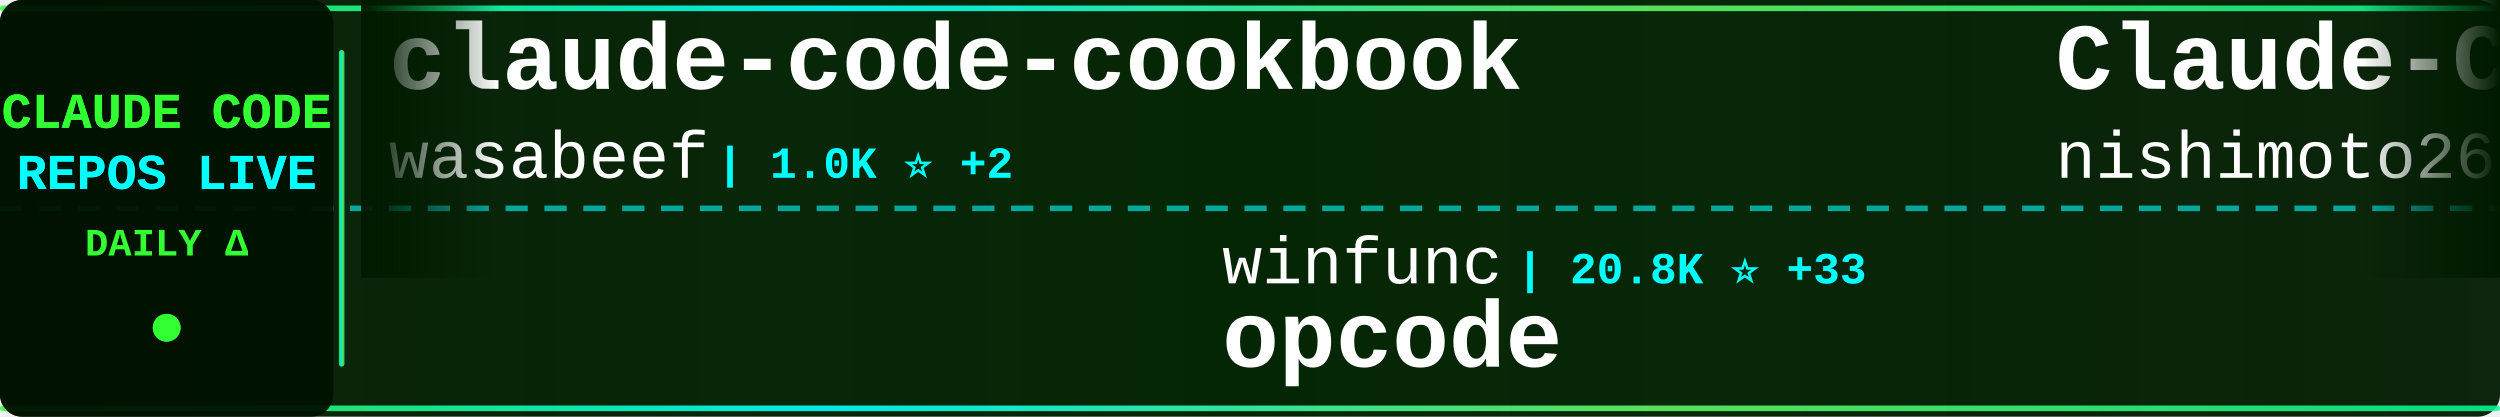
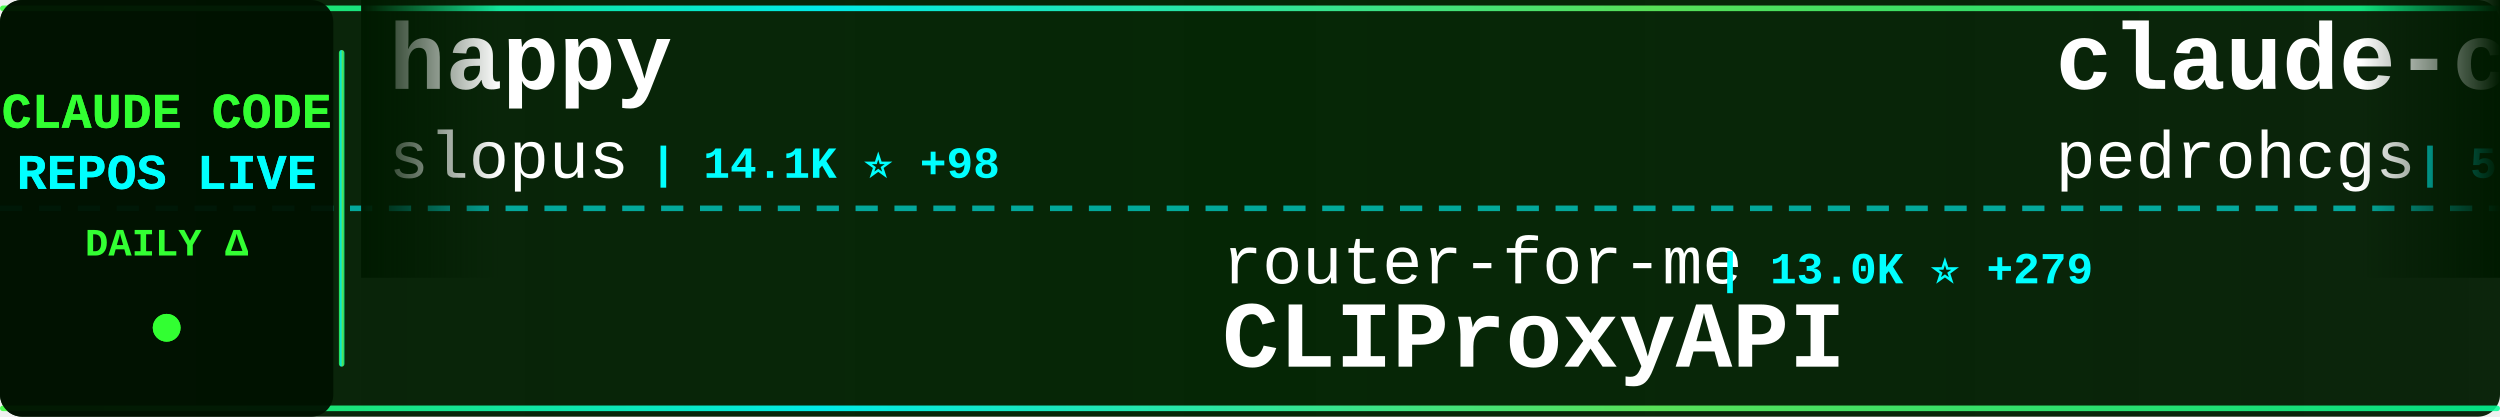
<svg xmlns="http://www.w3.org/2000/svg" width="900" height="150">
  <defs>
    <linearGradient id="tickerBg" x1="0%" y1="0%" x2="100%" y2="0%">
      <stop offset="0%" style="stop-color:#001a00;stop-opacity:0.95" />
      <stop offset="50%" style="stop-color:#002200;stop-opacity:0.98" />
      <stop offset="100%" style="stop-color:#001a00;stop-opacity:0.95" />
    </linearGradient>
    <linearGradient id="borderGrad" x1="0%" y1="0%" x2="100%" y2="0%">
      <stop offset="0%" style="stop-color:#33ff33;stop-opacity:0.85">
        <animate attributeName="stop-opacity" values="0.85;1;0.85" dur="2s" repeatCount="indefinite" />
      </stop>
      <stop offset="33%" style="stop-color:#00ffff;stop-opacity:0.9">
        <animate attributeName="stop-opacity" values="0.9;1;0.9" dur="2.2s" repeatCount="indefinite" />
      </stop>
      <stop offset="66%" style="stop-color:#66ff66;stop-opacity:0.85">
        <animate attributeName="stop-opacity" values="0.85;1;0.85" dur="1.8s" repeatCount="indefinite" />
      </stop>
      <stop offset="100%" style="stop-color:#00ff99;stop-opacity:0.85">
        <animate attributeName="stop-opacity" values="0.85;1;0.85" dur="2s" repeatCount="indefinite" />
      </stop>
    </linearGradient>
    <filter id="textGlow">
      <feGaussianBlur stdDeviation="0.1" result="coloredBlur" />
      <feMerge>
        <feMergeNode in="coloredBlur" />
        <feMergeNode in="SourceGraphic" />
      </feMerge>
    </filter>
    <filter id="metricGlow">
      <feGaussianBlur stdDeviation="0.2" result="coloredBlur" />
      <feMerge>
        <feMergeNode in="coloredBlur" />
        <feMergeNode in="SourceGraphic" />
      </feMerge>
    </filter>
    <linearGradient id="leftFade" x1="0%" y1="0%" x2="100%" y2="0%">
      <stop offset="0%" style="stop-color:#001a00;stop-opacity:1" />
      <stop offset="100%" style="stop-color:#001a00;stop-opacity:0" />
    </linearGradient>
    <linearGradient id="rightFade" x1="0%" y1="0%" x2="100%" y2="0%">
      <stop offset="0%" style="stop-color:#001a00;stop-opacity:0" />
      <stop offset="100%" style="stop-color:#001a00;stop-opacity:1" />
    </linearGradient>
  </defs>
  <rect width="900" height="150" fill="url(#tickerBg)" rx="8" />
  <rect x="0" y="2" width="900" height="2" fill="url(#borderGrad)" rx="1" />
  <rect x="0" y="146" width="900" height="2" fill="url(#borderGrad)" rx="1" />
  <line x1="0" y1="75" x2="900" y2="75" stroke="#00ffff" stroke-width="2" stroke-dasharray="8 6" opacity="0.6" />
  <rect x="0" y="0" width="120" height="150" fill="#001100" opacity="0.95" rx="8" />
  <text x="60" y="46" font-family="'Courier New', monospace" font-size="18" font-weight="bold" fill="#33ff33" text-anchor="middle" filter="url(#textGlow)">
    CLAUDE CODE
  </text>
  <text x="60" y="68" font-family="'Courier New', monospace" font-size="18" font-weight="bold" fill="#00ffff" text-anchor="middle" filter="url(#textGlow)">
    REPOS LIVE
  </text>
  <text x="60" y="92" font-family="'Courier New', monospace" font-size="14" font-weight="bold" fill="#33ff33" text-anchor="middle">
    DAILY Δ
  </text>
  <circle cx="60" cy="118" r="5" fill="#33ff33" filter="url(#metricGlow)">
    <animate attributeName="r" values="4;6;4" dur="1.5s" repeatCount="indefinite" />
    <animate attributeName="opacity" values="0.6;1;0.6" dur="1.5s" repeatCount="indefinite" />
  </circle>
  <rect x="122" y="18" width="2" height="114" fill="url(#borderGrad)" rx="1" />
  <clipPath id="tickerClip">
    <rect x="130" y="0" width="770" height="150" />
  </clipPath>
  <g clip-path="url(#tickerClip)">
    <g id="tickerItems">
      <animateTransform attributeName="transform" attributeType="XML" type="translate" from="0 0" to="-3000 0" dur="54s" repeatCount="indefinite" />
      <g transform="translate(0, 0)">
-         <text x="140" y="32" font-family="'Courier New', monospace" font-size="34" font-weight="bold" fill="#ffffff">claude-code-cookbook</text>
-         <text x="140" y="64" font-family="'Courier New', monospace" font-size="24" font-weight="normal" fill="#ffffff" opacity="1.0">wasabeef</text>
-         <text x="258" y="64" font-family="'Courier New', monospace" font-size="16" font-weight="bold" fill="#00ffff"> | 1.0K ⭐ +2</text>
+         <text x="140" y="32" font-family="'Courier New', monospace" font-size="34" font-weight="bold" fill="#ffffff">happy</text>
+         <text x="140" y="64" font-family="'Courier New', monospace" font-size="24" font-weight="normal" fill="#ffffff" opacity="1.0">slopus</text>
+         <text x="234" y="64" font-family="'Courier New', monospace" font-size="16" font-weight="bold" fill="#00ffff"> | 14.1K ⭐ +98</text>
      </g>
      <g transform="translate(300, 0)">
-         <text x="140" y="102" font-family="'Courier New', monospace" font-size="24" font-weight="normal" fill="#ffffff" opacity="1.0">winfunc</text>
-         <text x="246" y="102" font-family="'Courier New', monospace" font-size="16" font-weight="bold" fill="#00ffff"> | 20.8K ⭐ +33</text>
-         <text x="140" y="132" font-family="'Courier New', monospace" font-size="34" font-weight="bold" fill="#ffffff">opcode</text>
+         <text x="140" y="102" font-family="'Courier New', monospace" font-size="24" font-weight="normal" fill="#ffffff" opacity="1.0">router-for-me</text>
+         <text x="318" y="102" font-family="'Courier New', monospace" font-size="16" font-weight="bold" fill="#00ffff"> | 13.0K ⭐ +279</text>
+         <text x="140" y="132" font-family="'Courier New', monospace" font-size="34" font-weight="bold" fill="#ffffff">CLIProxyAPI</text>
      </g>
      <g transform="translate(600, 0)">
-         <text x="140" y="32" font-family="'Courier New', monospace" font-size="34" font-weight="bold" fill="#ffffff">Claude-Code-Communicatio...</text>
-         <text x="140" y="64" font-family="'Courier New', monospace" font-size="24" font-weight="normal" fill="#ffffff" opacity="1.0">nishimoto265</text>
-         <text x="306" y="64" font-family="'Courier New', monospace" font-size="16" font-weight="bold" fill="#00ffff"> | 492 ⭐</text>
+         <text x="140" y="32" font-family="'Courier New', monospace" font-size="34" font-weight="bold" fill="#ffffff">claude-code-my-workflow</text>
+         <text x="140" y="64" font-family="'Courier New', monospace" font-size="24" font-weight="normal" fill="#ffffff" opacity="1.0">pedrohcgs</text>
+         <text x="270" y="64" font-family="'Courier New', monospace" font-size="16" font-weight="bold" fill="#00ffff"> | 515 ⭐ +7</text>
      </g>
      <g transform="translate(900, 0)">
-         <text x="140" y="102" font-family="'Courier New', monospace" font-size="24" font-weight="normal" fill="#ffffff" opacity="1.0">anthropics</text>
-         <text x="282" y="102" font-family="'Courier New', monospace" font-size="16" font-weight="bold" fill="#00ffff"> | 82.5K ⭐ +1.3K</text>
-         <text x="140" y="132" font-family="'Courier New', monospace" font-size="34" font-weight="bold" fill="#ffffff">skills</text>
+         <text x="140" y="102" font-family="'Courier New', monospace" font-size="24" font-weight="normal" fill="#ffffff" opacity="1.0">musistudio</text>
+         <text x="282" y="102" font-family="'Courier New', monospace" font-size="16" font-weight="bold" fill="#00ffff"> | 28.9K ⭐ +91</text>
+         <text x="140" y="132" font-family="'Courier New', monospace" font-size="34" font-weight="bold" fill="#ffffff">claude-code-router</text>
      </g>
      <g transform="translate(1200, 0)">
-         <text x="140" y="32" font-family="'Courier New', monospace" font-size="34" font-weight="bold" fill="#ffffff">claude-agent-sdk-python</text>
-         <text x="140" y="64" font-family="'Courier New', monospace" font-size="24" font-weight="normal" fill="#ffffff" opacity="1.0">anthropics</text>
-         <text x="282" y="64" font-family="'Courier New', monospace" font-size="16" font-weight="bold" fill="#00ffff"> | 5.1K ⭐ +27</text>
+         <text x="140" y="32" font-family="'Courier New', monospace" font-size="34" font-weight="bold" fill="#ffffff">spec-kit</text>
+         <text x="140" y="64" font-family="'Courier New', monospace" font-size="24" font-weight="normal" fill="#ffffff" opacity="1.0">github</text>
+         <text x="234" y="64" font-family="'Courier New', monospace" font-size="16" font-weight="bold" fill="#00ffff"> | 73.7K ⭐ +326</text>
      </g>
      <g transform="translate(1500, 0)">
-         <text x="140" y="102" font-family="'Courier New', monospace" font-size="24" font-weight="normal" fill="#ffffff" opacity="1.0">siteboon</text>
-         <text x="258" y="102" font-family="'Courier New', monospace" font-size="16" font-weight="bold" fill="#00ffff"> | 7.6K ⭐ +64</text>
-         <text x="140" y="132" font-family="'Courier New', monospace" font-size="34" font-weight="bold" fill="#ffffff">claudecodeui</text>
+         <text x="140" y="102" font-family="'Courier New', monospace" font-size="24" font-weight="normal" fill="#ffffff" opacity="1.0">severity1</text>
+         <text x="270" y="102" font-family="'Courier New', monospace" font-size="16" font-weight="bold" fill="#00ffff"> | 1.2K ⭐ +2</text>
+         <text x="140" y="132" font-family="'Courier New', monospace" font-size="34" font-weight="bold" fill="#ffffff">claude-code-prompt-impro...</text>
      </g>
      <g transform="translate(1800, 0)">
-         <text x="140" y="32" font-family="'Courier New', monospace" font-size="34" font-weight="bold" fill="#ffffff">claude-code-config</text>
-         <text x="140" y="64" font-family="'Courier New', monospace" font-size="24" font-weight="normal" fill="#ffffff" opacity="1.0">jarrodwatts</text>
-         <text x="294" y="64" font-family="'Courier New', monospace" font-size="16" font-weight="bold" fill="#00ffff"> | 955 ⭐ +3</text>
+         <text x="140" y="32" font-family="'Courier New', monospace" font-size="34" font-weight="bold" fill="#ffffff">claude-code-action</text>
+         <text x="140" y="64" font-family="'Courier New', monospace" font-size="24" font-weight="normal" fill="#ffffff" opacity="1.0">anthropics</text>
+         <text x="282" y="64" font-family="'Courier New', monospace" font-size="16" font-weight="bold" fill="#00ffff"> | 6.0K ⭐ +25</text>
      </g>
      <g transform="translate(2100, 0)">
-         <text x="140" y="102" font-family="'Courier New', monospace" font-size="24" font-weight="normal" fill="#ffffff" opacity="1.0">severity1</text>
-         <text x="270" y="102" font-family="'Courier New', monospace" font-size="16" font-weight="bold" fill="#00ffff"> | 1.2K ⭐ +1</text>
-         <text x="140" y="132" font-family="'Courier New', monospace" font-size="34" font-weight="bold" fill="#ffffff">claude-code-prompt-impro...</text>
+         <text x="140" y="102" font-family="'Courier New', monospace" font-size="24" font-weight="normal" fill="#ffffff" opacity="1.0">lst97</text>
+         <text x="222" y="102" font-family="'Courier New', monospace" font-size="16" font-weight="bold" fill="#00ffff"> | 1.4K ⭐ +2</text>
+         <text x="140" y="132" font-family="'Courier New', monospace" font-size="34" font-weight="bold" fill="#ffffff">claude-code-sub-agents</text>
      </g>
      <g transform="translate(2400, 0)">
-         <text x="140" y="32" font-family="'Courier New', monospace" font-size="34" font-weight="bold" fill="#ffffff">claude-code-reverse</text>
-         <text x="140" y="64" font-family="'Courier New', monospace" font-size="24" font-weight="normal" fill="#ffffff" opacity="1.0">Yuyz0112</text>
-         <text x="258" y="64" font-family="'Courier New', monospace" font-size="16" font-weight="bold" fill="#00ffff"> | 2.1K ⭐ +6</text>
+         <text x="140" y="32" font-family="'Courier New', monospace" font-size="34" font-weight="bold" fill="#ffffff">claude-code</text>
+         <text x="140" y="64" font-family="'Courier New', monospace" font-size="24" font-weight="normal" fill="#ffffff" opacity="1.0">anthropics</text>
+         <text x="282" y="64" font-family="'Courier New', monospace" font-size="16" font-weight="bold" fill="#00ffff"> | 73.3K ⭐ +474</text>
      </g>
      <g transform="translate(2700, 0)">
-         <text x="140" y="102" font-family="'Courier New', monospace" font-size="24" font-weight="normal" fill="#ffffff" opacity="1.0">zhukunpenglinyutong</text>
-         <text x="390" y="102" font-family="'Courier New', monospace" font-size="16" font-weight="bold" fill="#00ffff"> | 1.5K ⭐ +19</text>
-         <text x="140" y="132" font-family="'Courier New', monospace" font-size="34" font-weight="bold" fill="#ffffff">idea-claude-code-gui</text>
+         <text x="140" y="102" font-family="'Courier New', monospace" font-size="24" font-weight="normal" fill="#ffffff" opacity="1.0">anthropics</text>
+         <text x="282" y="102" font-family="'Courier New', monospace" font-size="16" font-weight="bold" fill="#00ffff"> | 592 ⭐ +2</text>
+         <text x="140" y="132" font-family="'Courier New', monospace" font-size="34" font-weight="bold" fill="#ffffff">claude-code-base-action</text>
      </g>
      <g transform="translate(3000, 0)">
-         <text x="140" y="32" font-family="'Courier New', monospace" font-size="34" font-weight="bold" fill="#ffffff">claude-code-cookbook</text>
-         <text x="140" y="64" font-family="'Courier New', monospace" font-size="24" font-weight="normal" fill="#ffffff" opacity="1.0">wasabeef</text>
-         <text x="258" y="64" font-family="'Courier New', monospace" font-size="16" font-weight="bold" fill="#00ffff"> | 1.0K ⭐ +2</text>
+         <text x="140" y="32" font-family="'Courier New', monospace" font-size="34" font-weight="bold" fill="#ffffff">happy</text>
+         <text x="140" y="64" font-family="'Courier New', monospace" font-size="24" font-weight="normal" fill="#ffffff" opacity="1.0">slopus</text>
+         <text x="234" y="64" font-family="'Courier New', monospace" font-size="16" font-weight="bold" fill="#00ffff"> | 14.1K ⭐ +98</text>
      </g>
      <g transform="translate(3300, 0)">
-         <text x="140" y="102" font-family="'Courier New', monospace" font-size="24" font-weight="normal" fill="#ffffff" opacity="1.0">winfunc</text>
-         <text x="246" y="102" font-family="'Courier New', monospace" font-size="16" font-weight="bold" fill="#00ffff"> | 20.8K ⭐ +33</text>
-         <text x="140" y="132" font-family="'Courier New', monospace" font-size="34" font-weight="bold" fill="#ffffff">opcode</text>
+         <text x="140" y="102" font-family="'Courier New', monospace" font-size="24" font-weight="normal" fill="#ffffff" opacity="1.0">router-for-me</text>
+         <text x="318" y="102" font-family="'Courier New', monospace" font-size="16" font-weight="bold" fill="#00ffff"> | 13.0K ⭐ +279</text>
+         <text x="140" y="132" font-family="'Courier New', monospace" font-size="34" font-weight="bold" fill="#ffffff">CLIProxyAPI</text>
      </g>
      <g transform="translate(3600, 0)">
-         <text x="140" y="32" font-family="'Courier New', monospace" font-size="34" font-weight="bold" fill="#ffffff">Claude-Code-Communicatio...</text>
-         <text x="140" y="64" font-family="'Courier New', monospace" font-size="24" font-weight="normal" fill="#ffffff" opacity="1.0">nishimoto265</text>
-         <text x="306" y="64" font-family="'Courier New', monospace" font-size="16" font-weight="bold" fill="#00ffff"> | 492 ⭐</text>
+         <text x="140" y="32" font-family="'Courier New', monospace" font-size="34" font-weight="bold" fill="#ffffff">claude-code-my-workflow</text>
+         <text x="140" y="64" font-family="'Courier New', monospace" font-size="24" font-weight="normal" fill="#ffffff" opacity="1.0">pedrohcgs</text>
+         <text x="270" y="64" font-family="'Courier New', monospace" font-size="16" font-weight="bold" fill="#00ffff"> | 515 ⭐ +7</text>
      </g>
      <g transform="translate(3900, 0)">
-         <text x="140" y="102" font-family="'Courier New', monospace" font-size="24" font-weight="normal" fill="#ffffff" opacity="1.0">anthropics</text>
-         <text x="282" y="102" font-family="'Courier New', monospace" font-size="16" font-weight="bold" fill="#00ffff"> | 82.5K ⭐ +1.3K</text>
-         <text x="140" y="132" font-family="'Courier New', monospace" font-size="34" font-weight="bold" fill="#ffffff">skills</text>
+         <text x="140" y="102" font-family="'Courier New', monospace" font-size="24" font-weight="normal" fill="#ffffff" opacity="1.0">musistudio</text>
+         <text x="282" y="102" font-family="'Courier New', monospace" font-size="16" font-weight="bold" fill="#00ffff"> | 28.9K ⭐ +91</text>
+         <text x="140" y="132" font-family="'Courier New', monospace" font-size="34" font-weight="bold" fill="#ffffff">claude-code-router</text>
      </g>
    </g>
  </g>
  <rect x="130" y="0" width="50" height="100" fill="url(#leftFade)" />
  <rect x="850" y="0" width="50" height="100" fill="url(#rightFade)" />
</svg>
